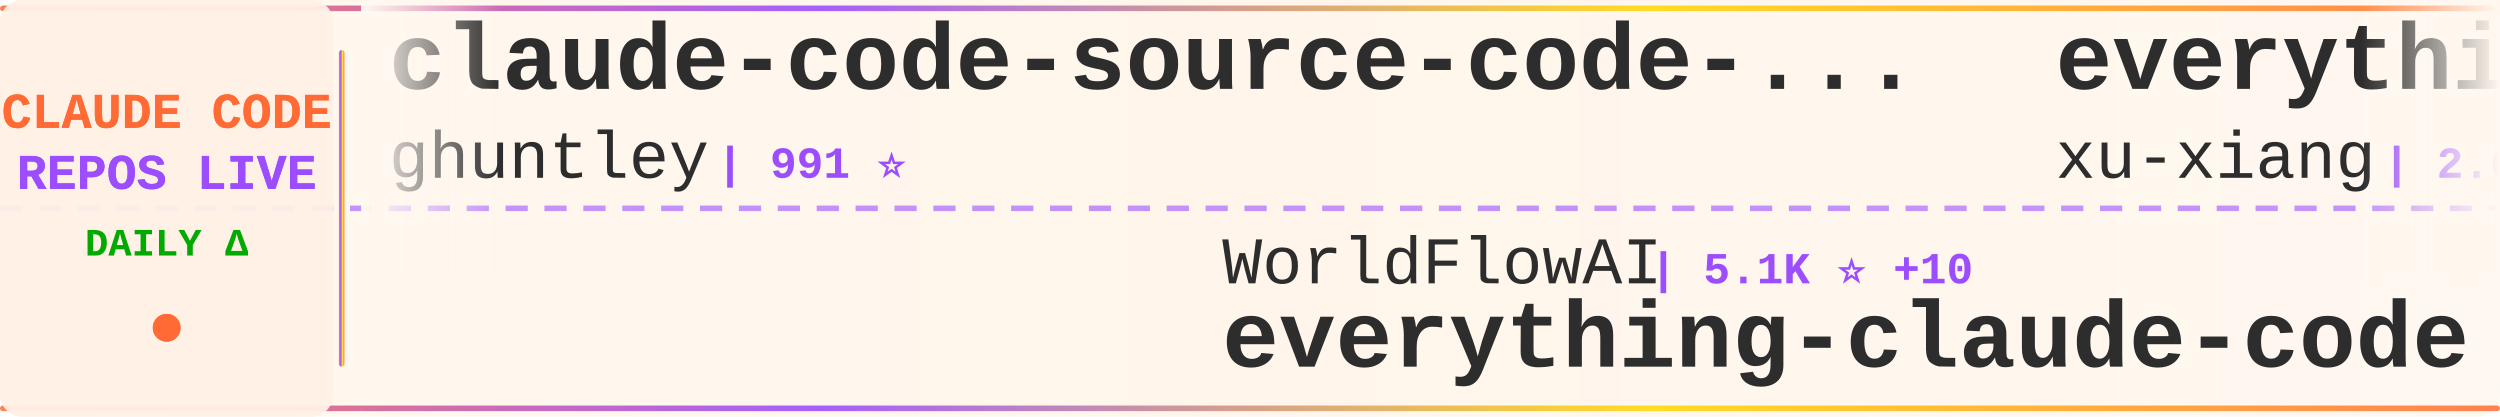
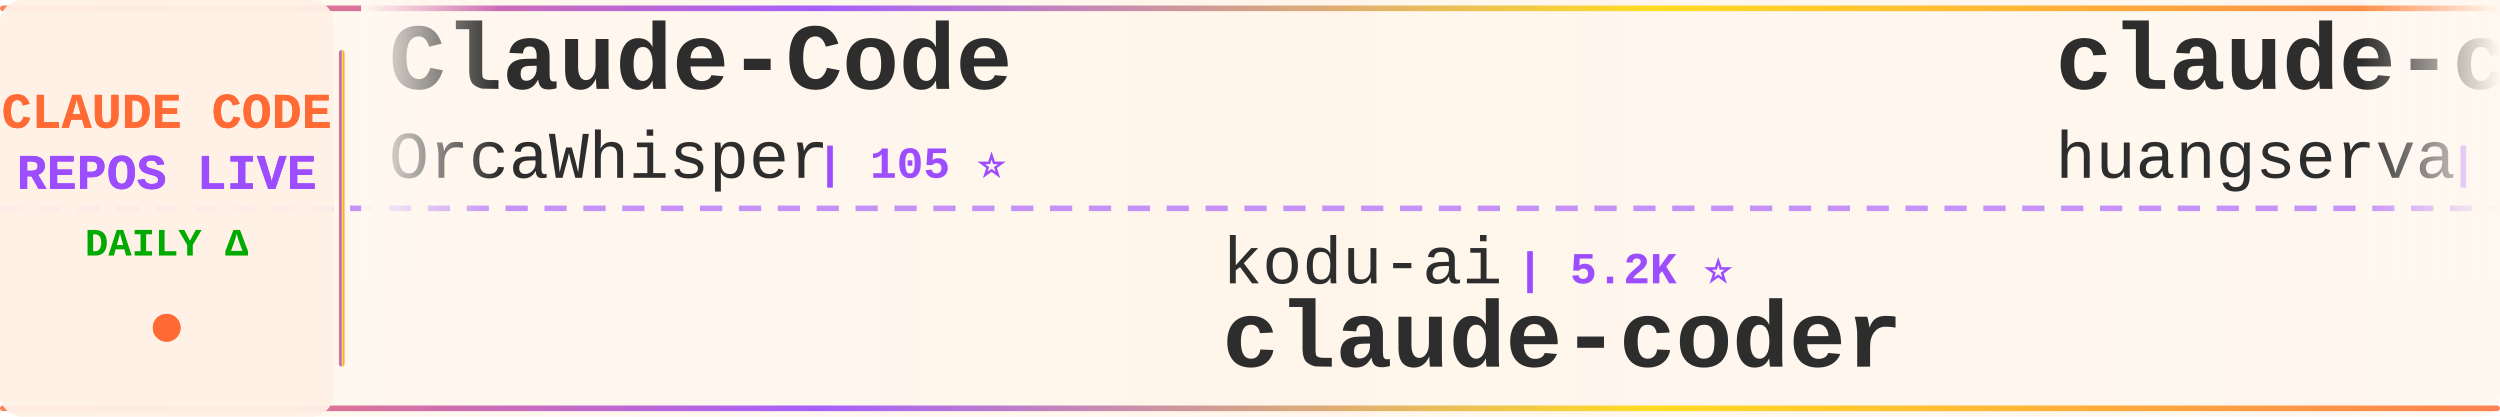
<svg xmlns="http://www.w3.org/2000/svg" width="900" height="150">
  <defs>
    <linearGradient id="tickerBg" x1="0%" y1="0%" x2="100%" y2="0%">
      <stop offset="0%" style="stop-color:#fff8f0;stop-opacity:0.98" />
      <stop offset="50%" style="stop-color:#fff5eb;stop-opacity:1" />
      <stop offset="100%" style="stop-color:#fff8f0;stop-opacity:0.98" />
    </linearGradient>
    <linearGradient id="borderGrad" x1="0%" y1="0%" x2="100%" y2="0%">
      <stop offset="0%" style="stop-color:#FF6B35;stop-opacity:0.85">
        <animate attributeName="stop-opacity" values="0.85;1;0.85" dur="2s" repeatCount="indefinite" />
      </stop>
      <stop offset="33%" style="stop-color:#9C4EFF;stop-opacity:0.9">
        <animate attributeName="stop-opacity" values="0.9;1;0.9" dur="2.2s" repeatCount="indefinite" />
      </stop>
      <stop offset="66%" style="stop-color:#FFD700;stop-opacity:0.85">
        <animate attributeName="stop-opacity" values="0.85;1;0.85" dur="1.8s" repeatCount="indefinite" />
      </stop>
      <stop offset="100%" style="stop-color:#FF6B35;stop-opacity:0.85">
        <animate attributeName="stop-opacity" values="0.85;1;0.85" dur="2s" repeatCount="indefinite" />
      </stop>
    </linearGradient>
    <filter id="textGlow">
      <feGaussianBlur stdDeviation="0.15" result="coloredBlur" />
      <feMerge>
        <feMergeNode in="coloredBlur" />
        <feMergeNode in="SourceGraphic" />
      </feMerge>
    </filter>
    <filter id="metricGlow">
      <feGaussianBlur stdDeviation="0.2" result="coloredBlur" />
      <feMerge>
        <feMergeNode in="coloredBlur" />
        <feMergeNode in="SourceGraphic" />
      </feMerge>
    </filter>
    <linearGradient id="leftFade" x1="0%" y1="0%" x2="100%" y2="0%">
      <stop offset="0%" style="stop-color:#fff8f0;stop-opacity:1" />
      <stop offset="100%" style="stop-color:#fff8f0;stop-opacity:0" />
    </linearGradient>
    <linearGradient id="rightFade" x1="0%" y1="0%" x2="100%" y2="0%">
      <stop offset="0%" style="stop-color:#fff8f0;stop-opacity:0" />
      <stop offset="100%" style="stop-color:#fff8f0;stop-opacity:1" />
    </linearGradient>
  </defs>
  <rect width="900" height="150" fill="url(#tickerBg)" rx="8" />
  <rect x="0" y="2" width="900" height="2" fill="url(#borderGrad)" rx="1" />
  <rect x="0" y="146" width="900" height="2" fill="url(#borderGrad)" rx="1" />
  <line x1="0" y1="75" x2="900" y2="75" stroke="#9C4EFF" stroke-width="2" stroke-dasharray="8 6" opacity="0.6" />
  <rect x="0" y="0" width="120" height="150" fill="#fff0e6" opacity="0.95" rx="8" />
  <text x="60" y="46" font-family="'Courier New', monospace" font-size="18" font-weight="bold" fill="#FF6B35" text-anchor="middle" filter="url(#textGlow)">
    CLAUDE CODE
  </text>
  <text x="60" y="68" font-family="'Courier New', monospace" font-size="18" font-weight="bold" fill="#9C4EFF" text-anchor="middle" filter="url(#textGlow)">
    REPOS LIVE
  </text>
  <text x="60" y="92" font-family="'Courier New', monospace" font-size="14" font-weight="bold" fill="#00aa00" text-anchor="middle">
    DAILY Δ
  </text>
  <circle cx="60" cy="118" r="5" fill="#FF6B35" filter="url(#metricGlow)">
    <animate attributeName="r" values="4;6;4" dur="1.5s" repeatCount="indefinite" />
    <animate attributeName="opacity" values="0.6;1;0.6" dur="1.5s" repeatCount="indefinite" />
  </circle>
  <rect x="122" y="18" width="2" height="114" fill="url(#borderGrad)" rx="1" />
  <clipPath id="tickerClip">
    <rect x="130" y="0" width="770" height="150" />
  </clipPath>
  <g clip-path="url(#tickerClip)">
    <g id="tickerItems">
      <animateTransform attributeName="transform" attributeType="XML" type="translate" from="0 0" to="-3000 0" dur="54s" repeatCount="indefinite" />
      <g transform="translate(0, 0)">
-         <text x="140" y="32" font-family="'Courier New', monospace" font-size="34" font-weight="bold" fill="#2d2d2d">claude-code-source-code-...</text>
-         <text x="140" y="64" font-family="'Courier New', monospace" font-size="24" font-weight="normal" fill="#2d2d2d" opacity="1.0">ghuntley</text>
-         <text x="258" y="64" font-family="'Courier New', monospace" font-size="16" font-weight="bold" fill="#9C4EFF"> | 991 ⭐</text>
+         <text x="140" y="32" font-family="'Courier New', monospace" font-size="34" font-weight="bold" fill="#2d2d2d">Claude-Code</text>
+         <text x="140" y="64" font-family="'Courier New', monospace" font-size="24" font-weight="normal" fill="#2d2d2d" opacity="1.0">OrcaWhisper</text>
+         <text x="294" y="64" font-family="'Courier New', monospace" font-size="16" font-weight="bold" fill="#9C4EFF"> | 105 ⭐</text>
      </g>
      <g transform="translate(300, 0)">
-         <text x="140" y="102" font-family="'Courier New', monospace" font-size="24" font-weight="normal" fill="#2d2d2d" opacity="1.0">WorldFlowAI</text>
-         <text x="294" y="102" font-family="'Courier New', monospace" font-size="16" font-weight="bold" fill="#9C4EFF"> | 5.1K ⭐ +10</text>
-         <text x="140" y="132" font-family="'Courier New', monospace" font-size="34" font-weight="bold" fill="#2d2d2d">everything-claude-code</text>
+         <text x="140" y="102" font-family="'Courier New', monospace" font-size="24" font-weight="normal" fill="#2d2d2d" opacity="1.0">kodu-ai</text>
+         <text x="246" y="102" font-family="'Courier New', monospace" font-size="16" font-weight="bold" fill="#9C4EFF"> | 5.2K ⭐</text>
+         <text x="140" y="132" font-family="'Courier New', monospace" font-size="34" font-weight="bold" fill="#2d2d2d">claude-coder</text>
      </g>
      <g transform="translate(600, 0)">
-         <text x="140" y="32" font-family="'Courier New', monospace" font-size="34" font-weight="bold" fill="#2d2d2d">everything-claude-code-z...</text>
-         <text x="140" y="64" font-family="'Courier New', monospace" font-size="24" font-weight="normal" fill="#2d2d2d" opacity="1.0">xu-xiang</text>
-         <text x="258" y="64" font-family="'Courier New', monospace" font-size="16" font-weight="bold" fill="#9C4EFF"> | 2.0K ⭐</text>
+         <text x="140" y="32" font-family="'Courier New', monospace" font-size="34" font-weight="bold" fill="#2d2d2d">claude-code-cli</text>
+         <text x="140" y="64" font-family="'Courier New', monospace" font-size="24" font-weight="normal" fill="#2d2d2d" opacity="1.0">huangserva</text>
+         <text x="282" y="64" font-family="'Courier New', monospace" font-size="16" font-weight="bold" fill="#9C4EFF"> | 628 ⭐</text>
      </g>
      <g transform="translate(900, 0)">
-         <text x="140" y="102" font-family="'Courier New', monospace" font-size="24" font-weight="normal" fill="#2d2d2d" opacity="1.0">huangjia2019</text>
-         <text x="306" y="102" font-family="'Courier New', monospace" font-size="16" font-weight="bold" fill="#9C4EFF"> | 1.1K ⭐</text>
-         <text x="140" y="132" font-family="'Courier New', monospace" font-size="34" font-weight="bold" fill="#2d2d2d">claude-code-engineering</text>
+         <text x="140" y="102" font-family="'Courier New', monospace" font-size="24" font-weight="normal" fill="#2d2d2d" opacity="1.0">zstmfhy</text>
+         <text x="246" y="102" font-family="'Courier New', monospace" font-size="16" font-weight="bold" fill="#9C4EFF"> | 188 ⭐</text>
+         <text x="140" y="132" font-family="'Courier New', monospace" font-size="34" font-weight="bold" fill="#2d2d2d">Claude-code</text>
      </g>
      <g transform="translate(1200, 0)">
-         <text x="140" y="32" font-family="'Courier New', monospace" font-size="34" font-weight="bold" fill="#2d2d2d">Open-ClaudeCode</text>
-         <text x="140" y="64" font-family="'Courier New', monospace" font-size="24" font-weight="normal" fill="#2d2d2d" opacity="1.0">LING71671</text>
-         <text x="270" y="64" font-family="'Courier New', monospace" font-size="16" font-weight="bold" fill="#9C4EFF"> | 970 ⭐</text>
+         <text x="140" y="32" font-family="'Courier New', monospace" font-size="34" font-weight="bold" fill="#2d2d2d">Claude-code</text>
+         <text x="140" y="64" font-family="'Courier New', monospace" font-size="24" font-weight="normal" fill="#2d2d2d" opacity="1.0">fazxes</text>
+         <text x="234" y="64" font-family="'Courier New', monospace" font-size="16" font-weight="bold" fill="#9C4EFF"> | 246 ⭐</text>
      </g>
      <g transform="translate(1500, 0)">
-         <text x="140" y="102" font-family="'Courier New', monospace" font-size="24" font-weight="normal" fill="#2d2d2d" opacity="1.0">SeemSeam</text>
-         <text x="258" y="102" font-family="'Courier New', monospace" font-size="16" font-weight="bold" fill="#9C4EFF"> | 3.6K ⭐</text>
-         <text x="140" y="132" font-family="'Courier New', monospace" font-size="34" font-weight="bold" fill="#2d2d2d">claude_codex_bridge</text>
+         <text x="140" y="102" font-family="'Courier New', monospace" font-size="24" font-weight="normal" fill="#2d2d2d" opacity="1.0">VILA-Lab</text>
+         <text x="258" y="102" font-family="'Courier New', monospace" font-size="16" font-weight="bold" fill="#9C4EFF"> | 2.2K ⭐</text>
+         <text x="140" y="132" font-family="'Courier New', monospace" font-size="34" font-weight="bold" fill="#2d2d2d">Dive-into-Claude-Code</text>
      </g>
      <g transform="translate(1800, 0)">
-         <text x="140" y="32" font-family="'Courier New', monospace" font-size="34" font-weight="bold" fill="#2d2d2d">claude-code-source-build</text>
-         <text x="140" y="64" font-family="'Courier New', monospace" font-size="24" font-weight="normal" fill="#2d2d2d" opacity="1.0">andrew-kramer-inno</text>
-         <text x="378" y="64" font-family="'Courier New', monospace" font-size="16" font-weight="bold" fill="#9C4EFF"> | 593 ⭐</text>
+         <text x="140" y="32" font-family="'Courier New', monospace" font-size="34" font-weight="bold" fill="#2d2d2d">claude-code-security-rev...</text>
+         <text x="140" y="64" font-family="'Courier New', monospace" font-size="24" font-weight="normal" fill="#2d2d2d" opacity="1.0">anthropics</text>
+         <text x="282" y="64" font-family="'Courier New', monospace" font-size="16" font-weight="bold" fill="#9C4EFF"> | 6.5K ⭐ +1</text>
      </g>
      <g transform="translate(2100, 0)">
-         <text x="140" y="102" font-family="'Courier New', monospace" font-size="24" font-weight="normal" fill="#2d2d2d" opacity="1.0">luyao618</text>
-         <text x="258" y="102" font-family="'Courier New', monospace" font-size="16" font-weight="bold" fill="#9C4EFF"> | 1.7K ⭐</text>
-         <text x="140" y="132" font-family="'Courier New', monospace" font-size="34" font-weight="bold" fill="#2d2d2d">Claude-Code-Source-Study</text>
+         <text x="140" y="102" font-family="'Courier New', monospace" font-size="24" font-weight="normal" fill="#2d2d2d" opacity="1.0">pengchengneo</text>
+         <text x="306" y="102" font-family="'Courier New', monospace" font-size="16" font-weight="bold" fill="#9C4EFF"> | 1.8K ⭐</text>
+         <text x="140" y="132" font-family="'Courier New', monospace" font-size="34" font-weight="bold" fill="#2d2d2d">Claude-Code</text>
      </g>
      <g transform="translate(2400, 0)">
-         <text x="140" y="32" font-family="'Courier New', monospace" font-size="34" font-weight="bold" fill="#2d2d2d">claude-code-tips</text>
-         <text x="140" y="64" font-family="'Courier New', monospace" font-size="24" font-weight="normal" fill="#2d2d2d" opacity="1.0">ykdojo</text>
-         <text x="234" y="64" font-family="'Courier New', monospace" font-size="16" font-weight="bold" fill="#9C4EFF"> | 10.3K ⭐</text>
+         <text x="140" y="32" font-family="'Courier New', monospace" font-size="34" font-weight="bold" fill="#2d2d2d">my-claude-code-setup</text>
+         <text x="140" y="64" font-family="'Courier New', monospace" font-size="24" font-weight="normal" fill="#2d2d2d" opacity="1.0">centminmod</text>
+         <text x="282" y="64" font-family="'Courier New', monospace" font-size="16" font-weight="bold" fill="#9C4EFF"> | 2.7K ⭐</text>
      </g>
      <g transform="translate(2700, 0)">
-         <text x="140" y="102" font-family="'Courier New', monospace" font-size="24" font-weight="normal" fill="#2d2d2d" opacity="1.0">ccplugins</text>
-         <text x="270" y="102" font-family="'Courier New', monospace" font-size="16" font-weight="bold" fill="#9C4EFF"> | 977 ⭐</text>
-         <text x="140" y="132" font-family="'Courier New', monospace" font-size="34" font-weight="bold" fill="#2d2d2d">awesome-claude-code-plug...</text>
+         <text x="140" y="102" font-family="'Courier New', monospace" font-size="24" font-weight="normal" fill="#2d2d2d" opacity="1.0">disler</text>
+         <text x="234" y="102" font-family="'Courier New', monospace" font-size="16" font-weight="bold" fill="#9C4EFF"> | 3.9K ⭐</text>
+         <text x="140" y="132" font-family="'Courier New', monospace" font-size="34" font-weight="bold" fill="#2d2d2d">claude-code-hooks-master...</text>
      </g>
      <g transform="translate(3000, 0)">
-         <text x="140" y="32" font-family="'Courier New', monospace" font-size="34" font-weight="bold" fill="#2d2d2d">claude-code-source-code-...</text>
-         <text x="140" y="64" font-family="'Courier New', monospace" font-size="24" font-weight="normal" fill="#2d2d2d" opacity="1.0">ghuntley</text>
-         <text x="258" y="64" font-family="'Courier New', monospace" font-size="16" font-weight="bold" fill="#9C4EFF"> | 991 ⭐</text>
+         <text x="140" y="32" font-family="'Courier New', monospace" font-size="34" font-weight="bold" fill="#2d2d2d">Claude-Code</text>
+         <text x="140" y="64" font-family="'Courier New', monospace" font-size="24" font-weight="normal" fill="#2d2d2d" opacity="1.0">OrcaWhisper</text>
+         <text x="294" y="64" font-family="'Courier New', monospace" font-size="16" font-weight="bold" fill="#9C4EFF"> | 105 ⭐</text>
      </g>
      <g transform="translate(3300, 0)">
-         <text x="140" y="102" font-family="'Courier New', monospace" font-size="24" font-weight="normal" fill="#2d2d2d" opacity="1.0">WorldFlowAI</text>
-         <text x="294" y="102" font-family="'Courier New', monospace" font-size="16" font-weight="bold" fill="#9C4EFF"> | 5.1K ⭐ +10</text>
-         <text x="140" y="132" font-family="'Courier New', monospace" font-size="34" font-weight="bold" fill="#2d2d2d">everything-claude-code</text>
+         <text x="140" y="102" font-family="'Courier New', monospace" font-size="24" font-weight="normal" fill="#2d2d2d" opacity="1.0">kodu-ai</text>
+         <text x="246" y="102" font-family="'Courier New', monospace" font-size="16" font-weight="bold" fill="#9C4EFF"> | 5.2K ⭐</text>
+         <text x="140" y="132" font-family="'Courier New', monospace" font-size="34" font-weight="bold" fill="#2d2d2d">claude-coder</text>
      </g>
      <g transform="translate(3600, 0)">
-         <text x="140" y="32" font-family="'Courier New', monospace" font-size="34" font-weight="bold" fill="#2d2d2d">everything-claude-code-z...</text>
-         <text x="140" y="64" font-family="'Courier New', monospace" font-size="24" font-weight="normal" fill="#2d2d2d" opacity="1.0">xu-xiang</text>
-         <text x="258" y="64" font-family="'Courier New', monospace" font-size="16" font-weight="bold" fill="#9C4EFF"> | 2.0K ⭐</text>
+         <text x="140" y="32" font-family="'Courier New', monospace" font-size="34" font-weight="bold" fill="#2d2d2d">claude-code-cli</text>
+         <text x="140" y="64" font-family="'Courier New', monospace" font-size="24" font-weight="normal" fill="#2d2d2d" opacity="1.0">huangserva</text>
+         <text x="282" y="64" font-family="'Courier New', monospace" font-size="16" font-weight="bold" fill="#9C4EFF"> | 628 ⭐</text>
      </g>
      <g transform="translate(3900, 0)">
-         <text x="140" y="102" font-family="'Courier New', monospace" font-size="24" font-weight="normal" fill="#2d2d2d" opacity="1.0">huangjia2019</text>
-         <text x="306" y="102" font-family="'Courier New', monospace" font-size="16" font-weight="bold" fill="#9C4EFF"> | 1.1K ⭐</text>
-         <text x="140" y="132" font-family="'Courier New', monospace" font-size="34" font-weight="bold" fill="#2d2d2d">claude-code-engineering</text>
+         <text x="140" y="102" font-family="'Courier New', monospace" font-size="24" font-weight="normal" fill="#2d2d2d" opacity="1.0">zstmfhy</text>
+         <text x="246" y="102" font-family="'Courier New', monospace" font-size="16" font-weight="bold" fill="#9C4EFF"> | 188 ⭐</text>
+         <text x="140" y="132" font-family="'Courier New', monospace" font-size="34" font-weight="bold" fill="#2d2d2d">Claude-code</text>
      </g>
    </g>
  </g>
  <rect x="130" y="0" width="50" height="100" fill="url(#leftFade)" />
  <rect x="850" y="0" width="50" height="100" fill="url(#rightFade)" />
</svg>
